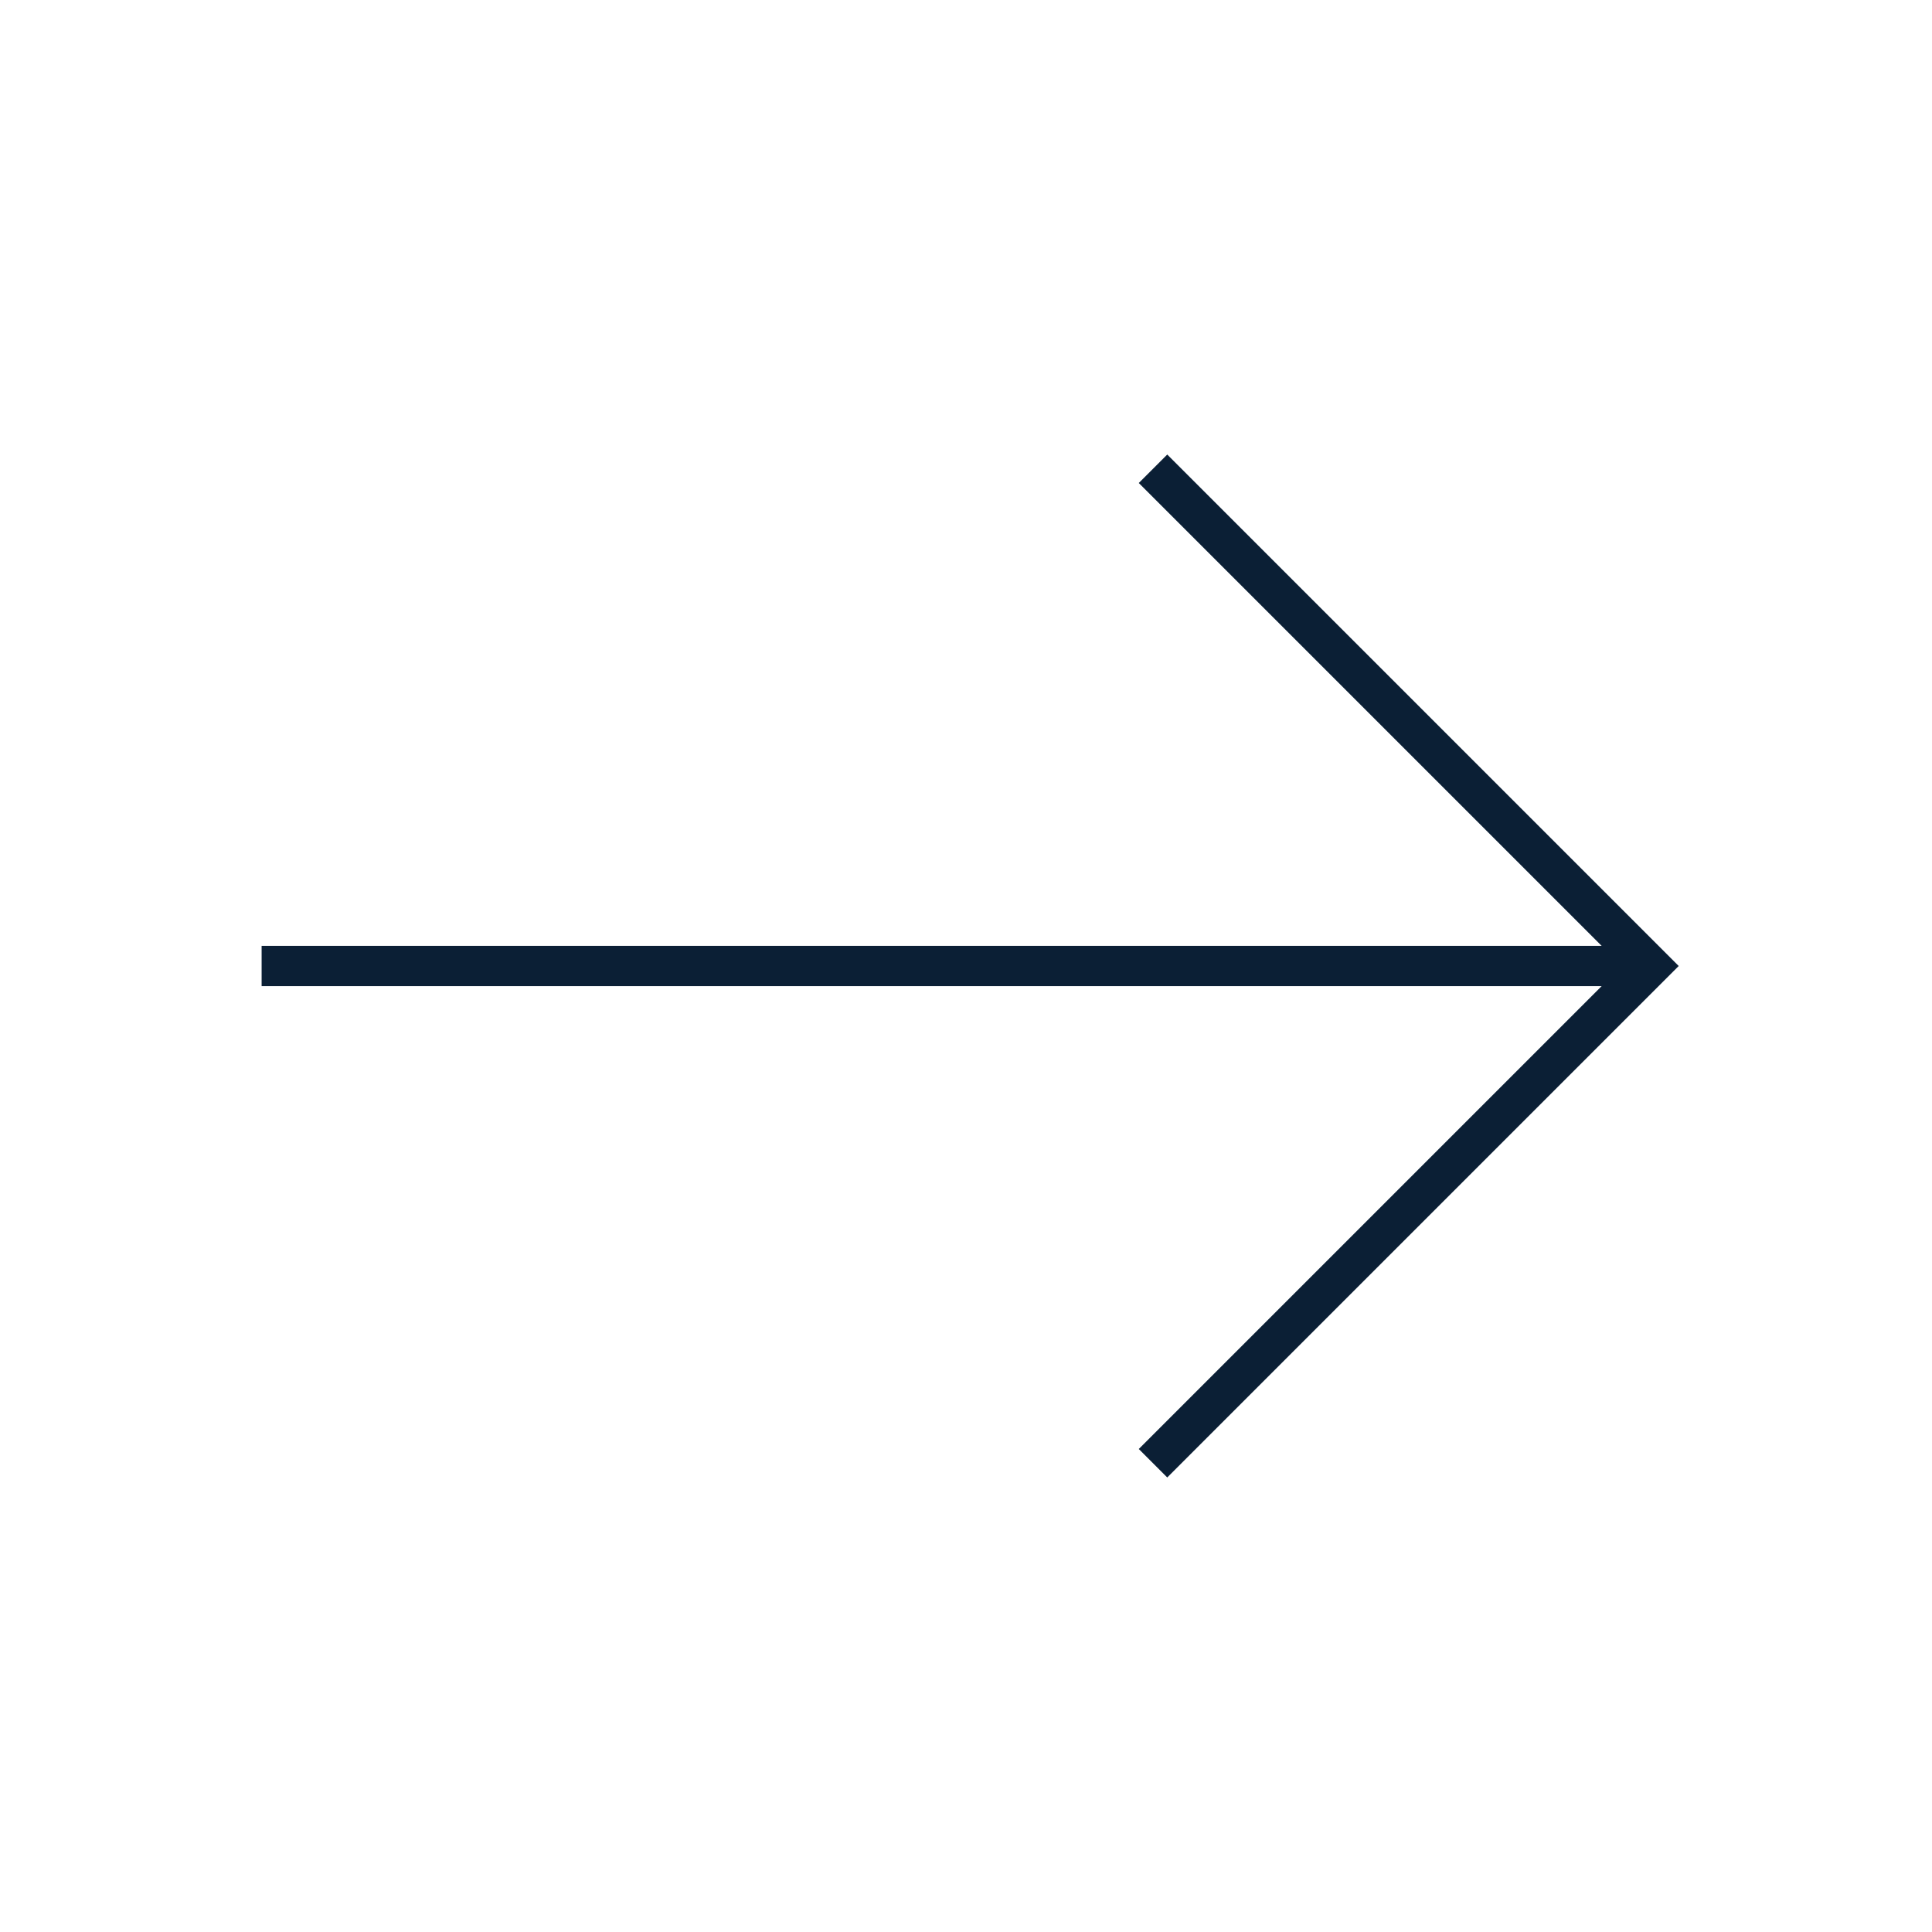
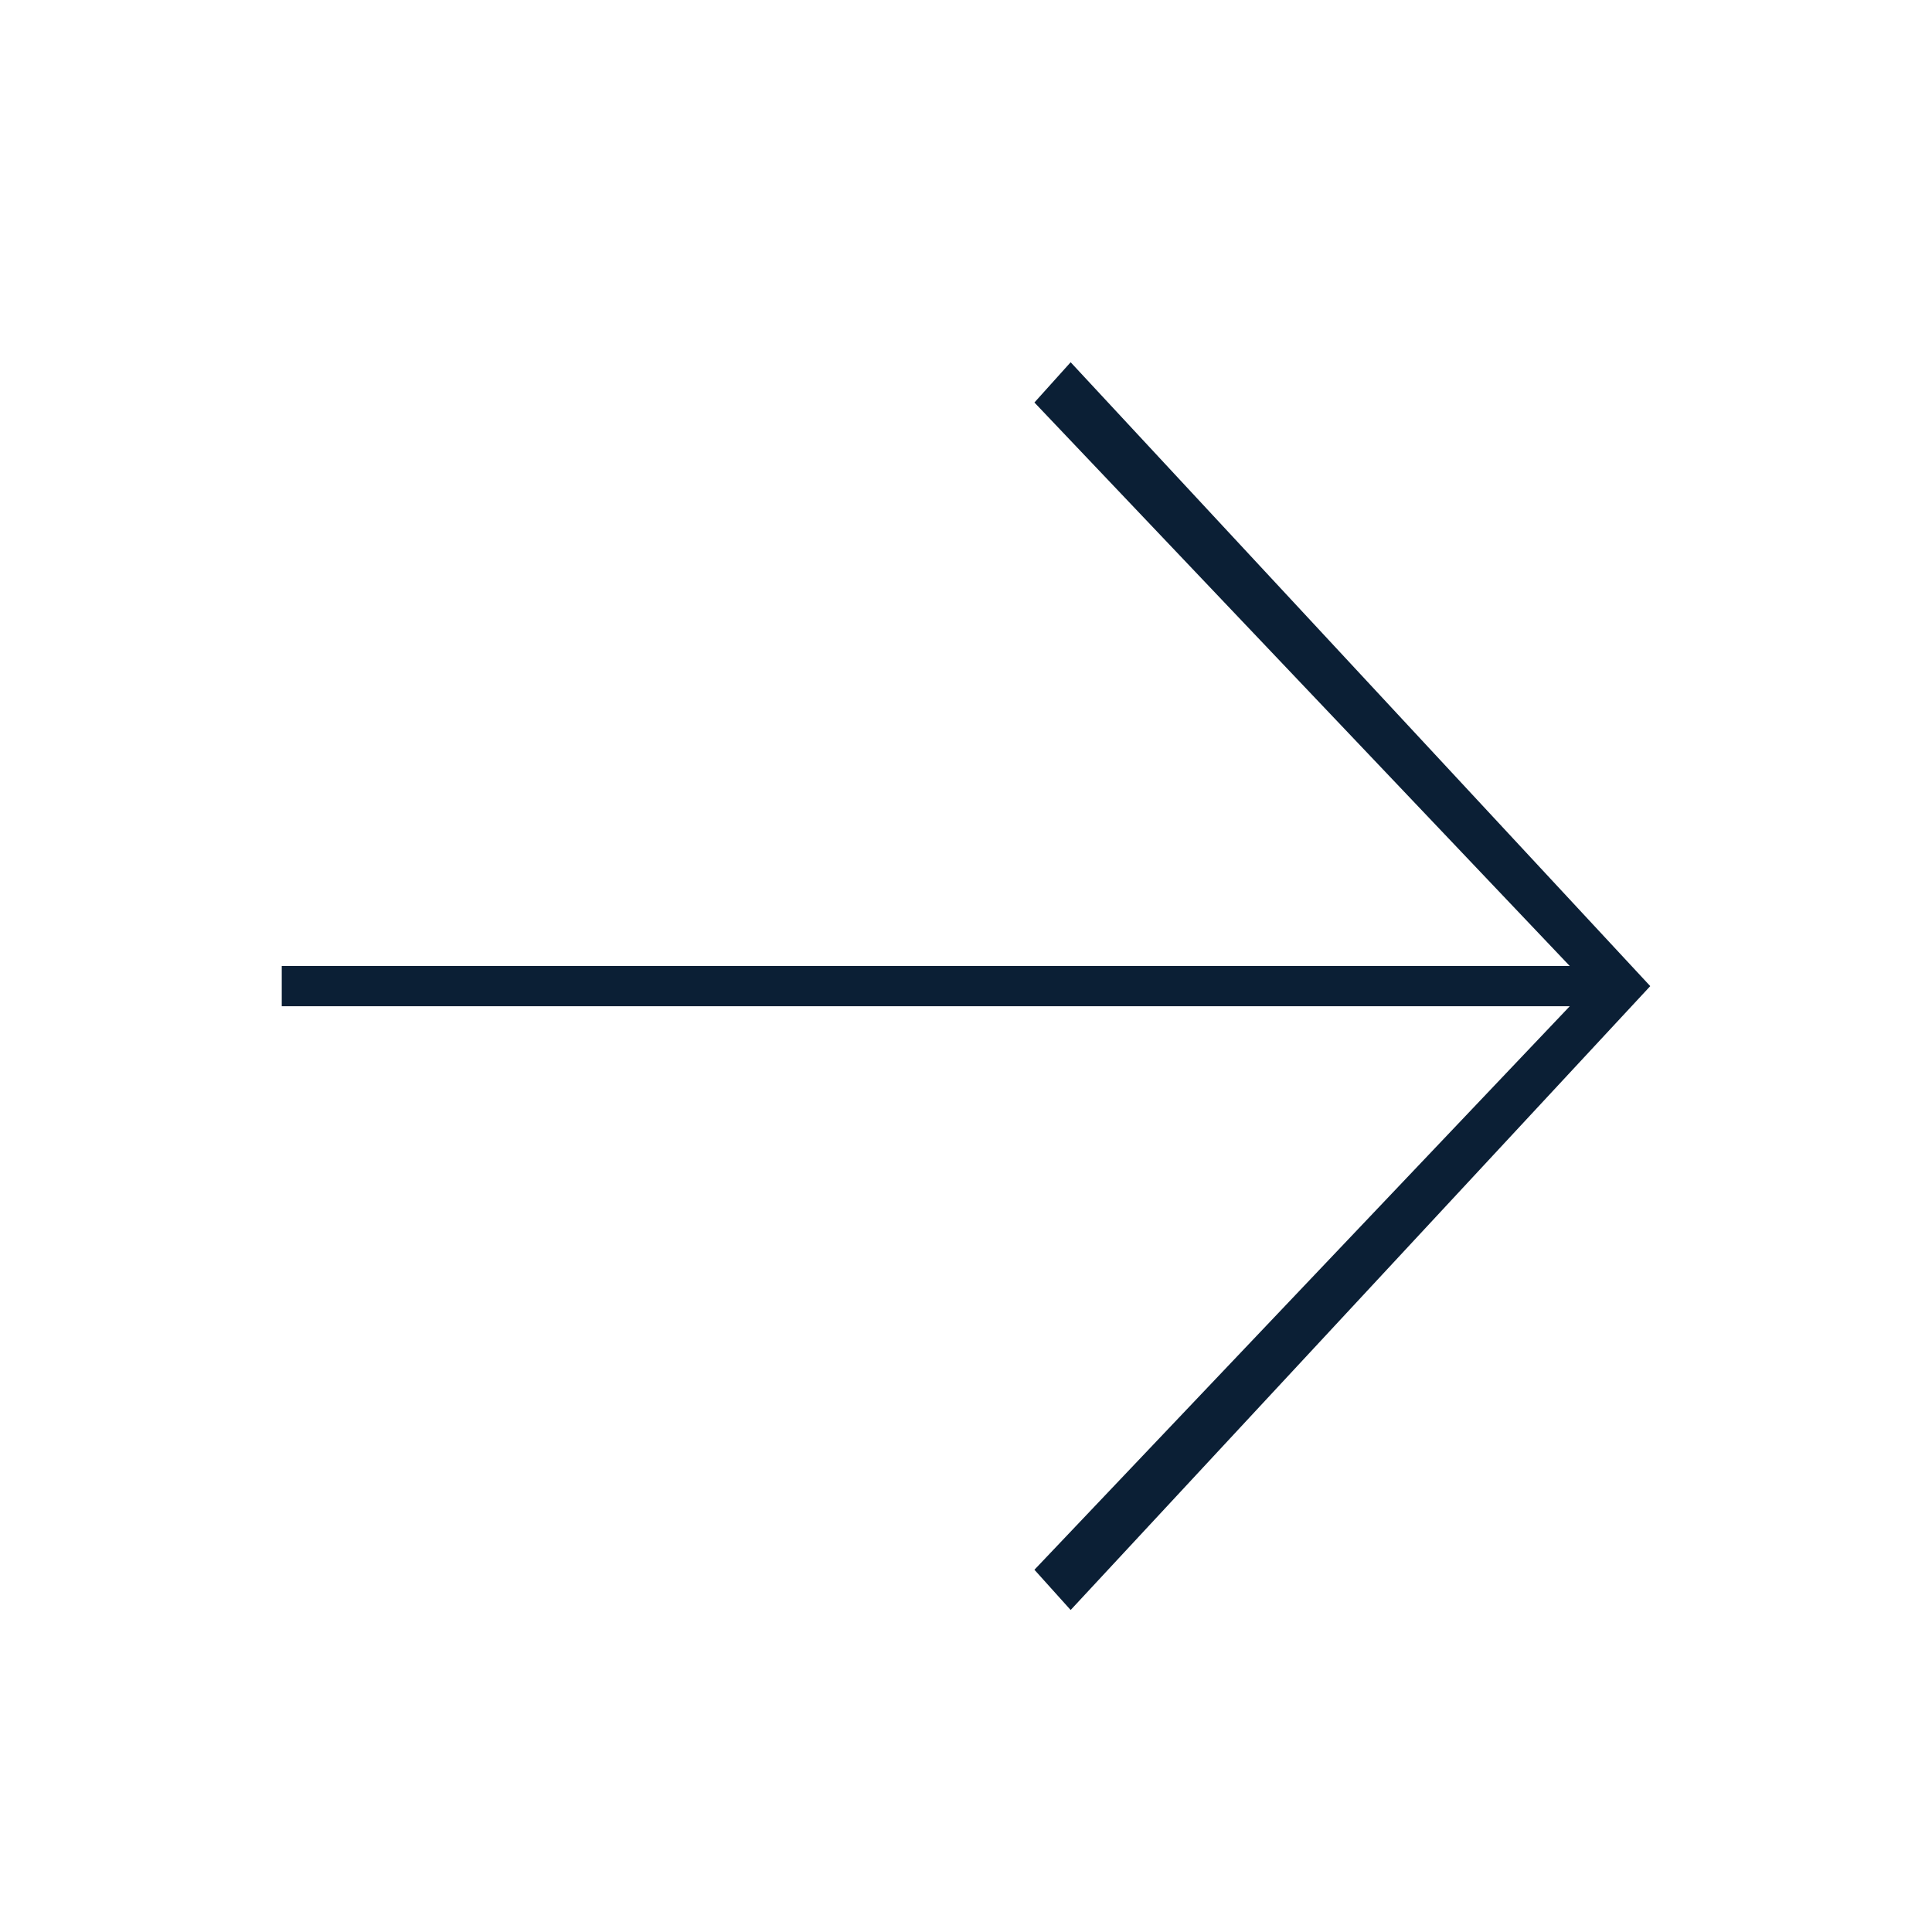
- <svg xmlns="http://www.w3.org/2000/svg" width="48" height="48" viewBox="0 0 48 48">
-   <g fill="none" fill-rule="evenodd">
-     <path d="M0 0h48v48H0z" />
-     <path d="M7 24h33M29 12l12 12M29 36l12-12" stroke="#0B1F35" stroke-linecap="square" />
-   </g>
+ <svg xmlns="http://www.w3.org/2000/svg" fill="none" height="48" viewBox="0 0 48 48" width="48">
+   <rect opacity="0" x="0" y="0" width="48" height="48" />
+   <path d="m39 24-13.3-14 .9-1 14.4 15.5-14.4 15.5-.9-1 13.3-14h-32v-1z" fill="#0b1f35" />
</svg>
